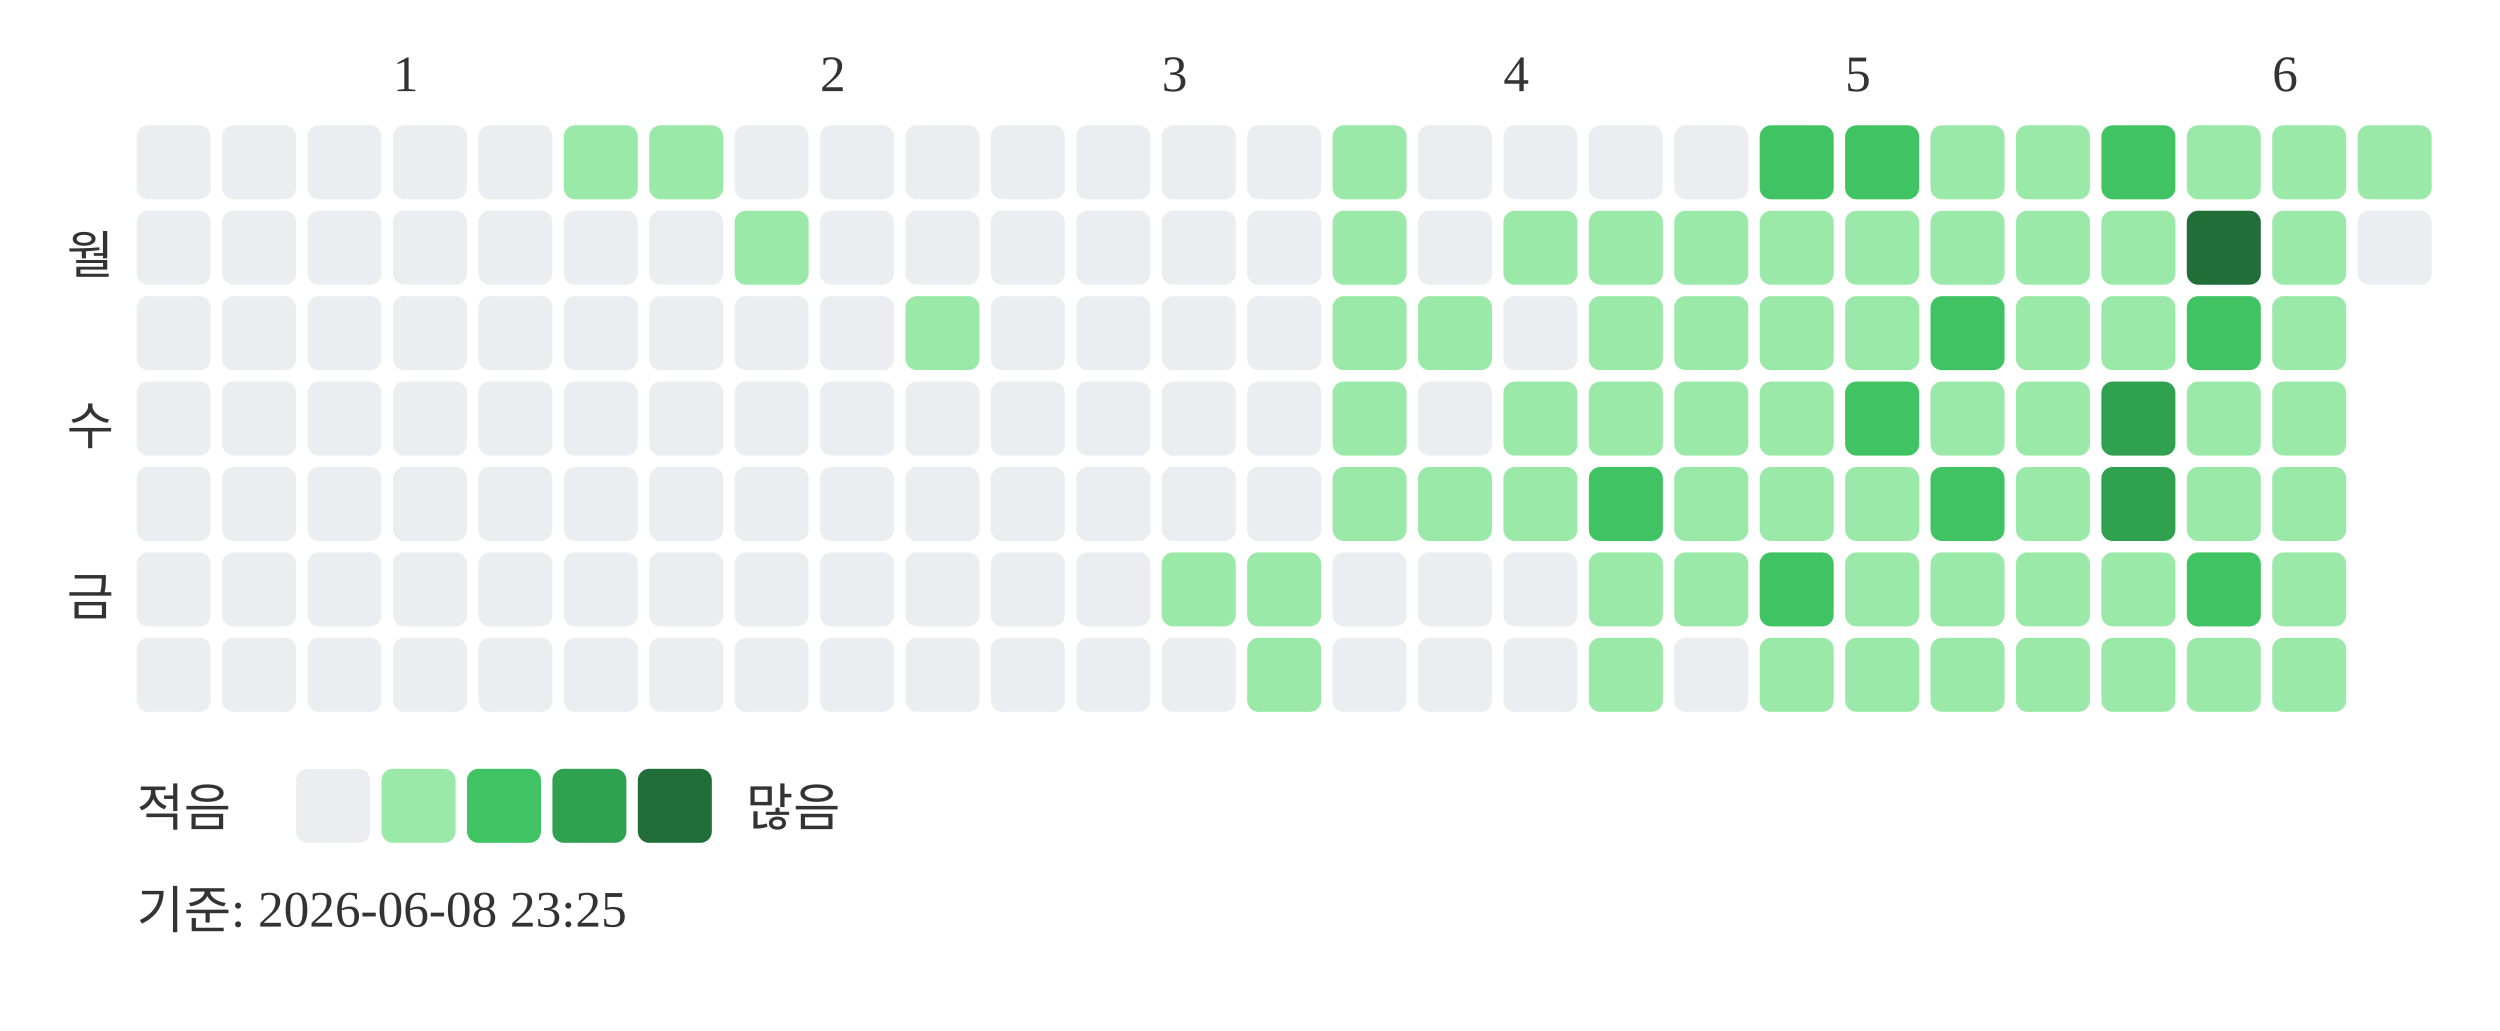
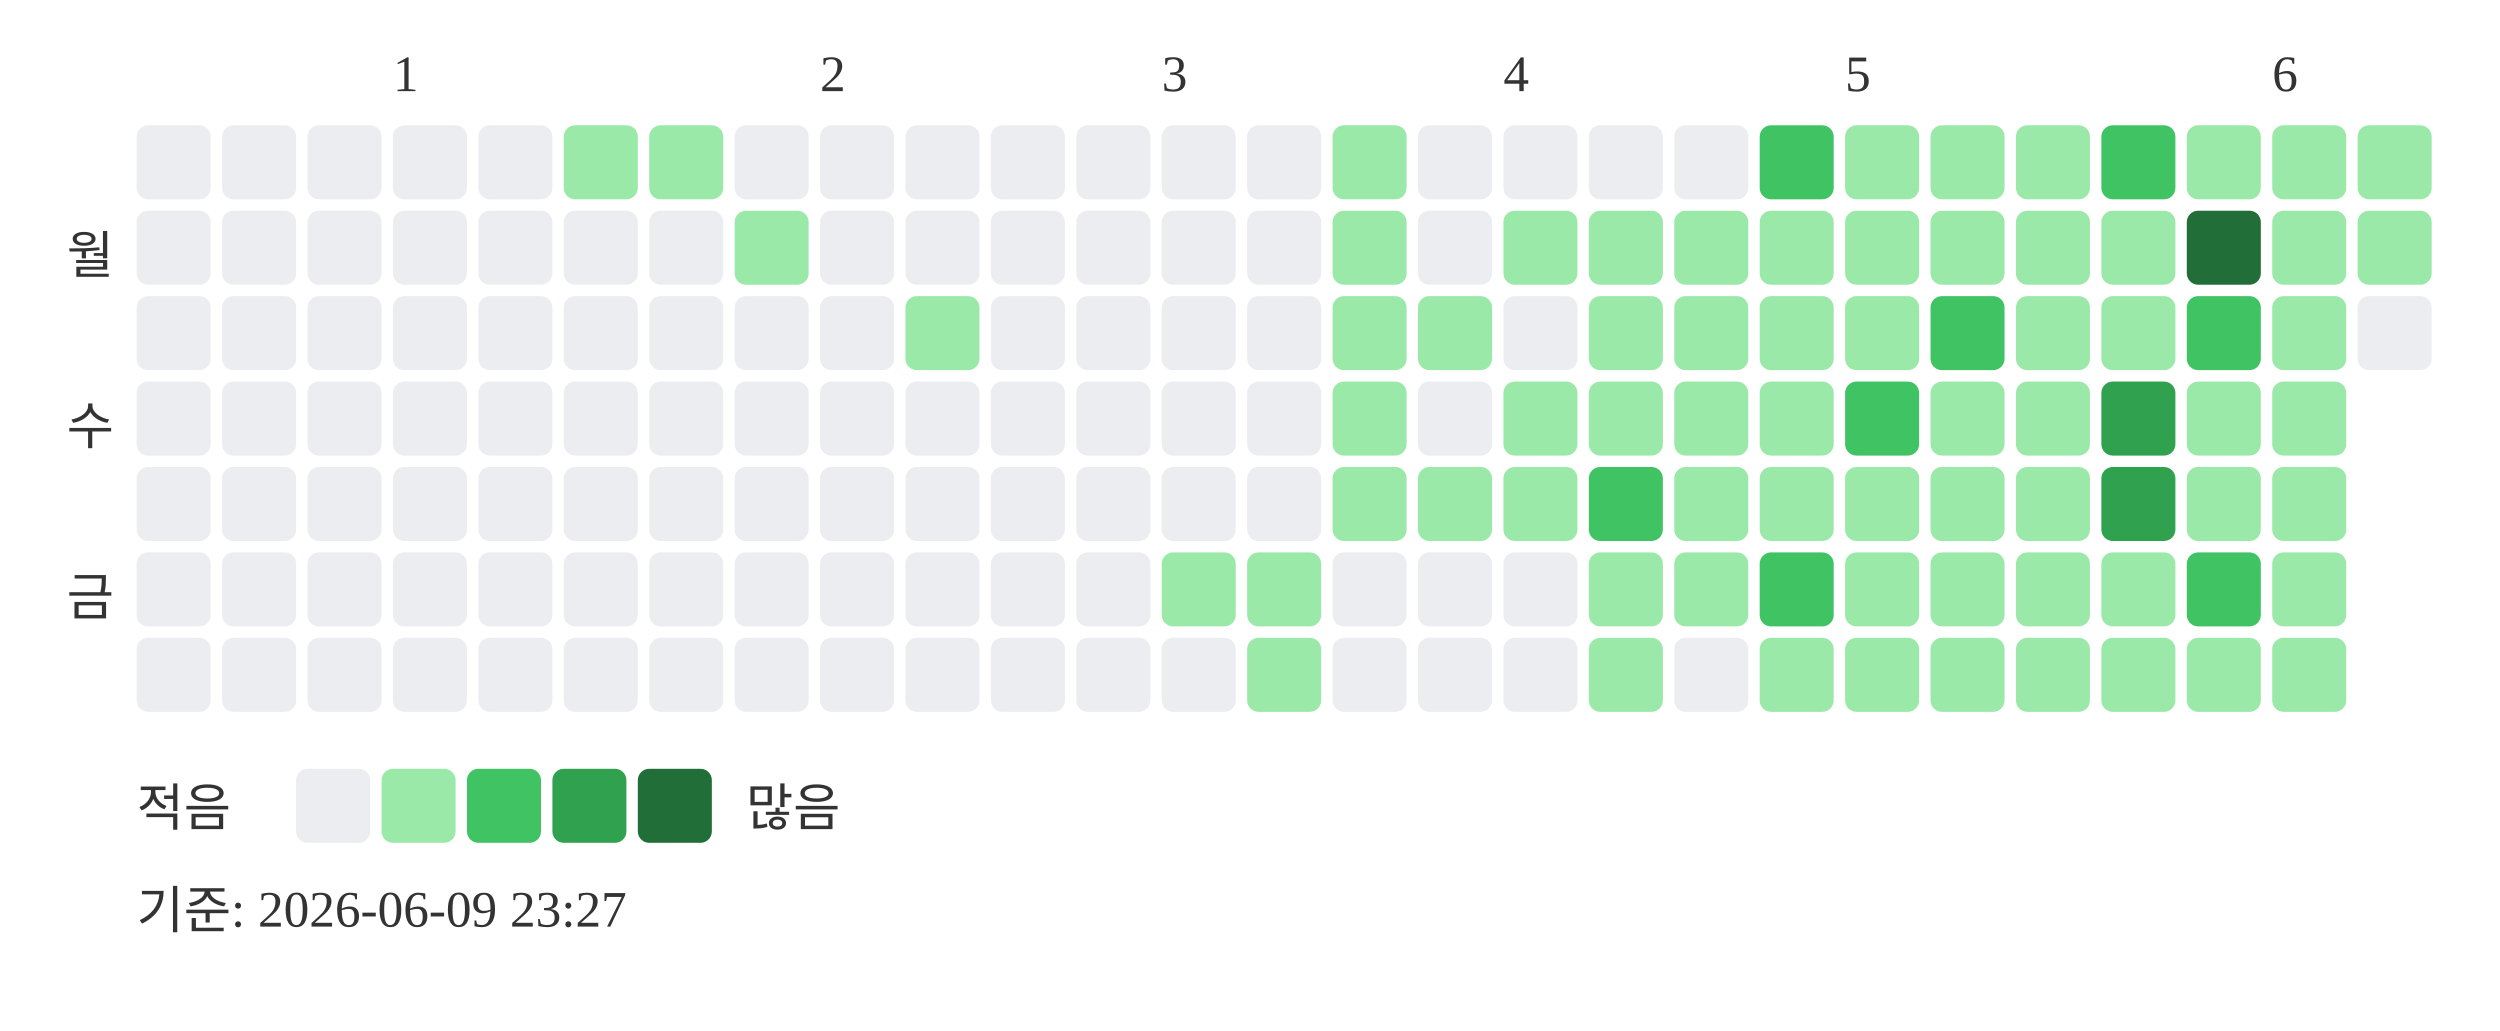
<svg xmlns="http://www.w3.org/2000/svg" width="439" height="181">
  <text x="69" y="16" font-size="9" fill="#333333">1</text>
  <text x="144" y="16" font-size="9" fill="#333333">2</text>
  <text x="204" y="16" font-size="9" fill="#333333">3</text>
  <text x="264" y="16" font-size="9" fill="#333333">4</text>
  <text x="324" y="16" font-size="9" fill="#333333">5</text>
  <text x="399" y="16" font-size="9" fill="#333333">6</text>
  <text x="20" y="48" text-anchor="end" font-size="9" fill="#333333">월</text>
  <text x="20" y="78" text-anchor="end" font-size="9" fill="#333333">수</text>
  <text x="20" y="108" text-anchor="end" font-size="9" fill="#333333">금</text>
  <rect x="24" y="22" width="13" height="13" rx="2" fill="#ebedf0" />
  <rect x="24" y="37" width="13" height="13" rx="2" fill="#ebedf0" />
  <rect x="24" y="52" width="13" height="13" rx="2" fill="#ebedf0" />
  <rect x="24" y="67" width="13" height="13" rx="2" fill="#ebedf0" />
  <rect x="24" y="82" width="13" height="13" rx="2" fill="#ebedf0" />
  <rect x="24" y="97" width="13" height="13" rx="2" fill="#ebedf0" />
  <rect x="24" y="112" width="13" height="13" rx="2" fill="#ebedf0" />
  <rect x="39" y="22" width="13" height="13" rx="2" fill="#ebedf0" />
  <rect x="39" y="37" width="13" height="13" rx="2" fill="#ebedf0" />
  <rect x="39" y="52" width="13" height="13" rx="2" fill="#ebedf0" />
  <rect x="39" y="67" width="13" height="13" rx="2" fill="#ebedf0" />
  <rect x="39" y="82" width="13" height="13" rx="2" fill="#ebedf0" />
  <rect x="39" y="97" width="13" height="13" rx="2" fill="#ebedf0" />
  <rect x="39" y="112" width="13" height="13" rx="2" fill="#ebedf0" />
  <rect x="54" y="22" width="13" height="13" rx="2" fill="#ebedf0" />
  <rect x="54" y="37" width="13" height="13" rx="2" fill="#ebedf0" />
  <rect x="54" y="52" width="13" height="13" rx="2" fill="#ebedf0" />
  <rect x="54" y="67" width="13" height="13" rx="2" fill="#ebedf0" />
  <rect x="54" y="82" width="13" height="13" rx="2" fill="#ebedf0" />
  <rect x="54" y="97" width="13" height="13" rx="2" fill="#ebedf0" />
  <rect x="54" y="112" width="13" height="13" rx="2" fill="#ebedf0" />
  <rect x="69" y="22" width="13" height="13" rx="2" fill="#ebedf0" />
  <rect x="69" y="37" width="13" height="13" rx="2" fill="#ebedf0" />
  <rect x="69" y="52" width="13" height="13" rx="2" fill="#ebedf0" />
  <rect x="69" y="67" width="13" height="13" rx="2" fill="#ebedf0" />
  <rect x="69" y="82" width="13" height="13" rx="2" fill="#ebedf0" />
  <rect x="69" y="97" width="13" height="13" rx="2" fill="#ebedf0" />
  <rect x="69" y="112" width="13" height="13" rx="2" fill="#ebedf0" />
  <rect x="84" y="22" width="13" height="13" rx="2" fill="#ebedf0" />
  <rect x="84" y="37" width="13" height="13" rx="2" fill="#ebedf0" />
  <rect x="84" y="52" width="13" height="13" rx="2" fill="#ebedf0" />
  <rect x="84" y="67" width="13" height="13" rx="2" fill="#ebedf0" />
  <rect x="84" y="82" width="13" height="13" rx="2" fill="#ebedf0" />
  <rect x="84" y="97" width="13" height="13" rx="2" fill="#ebedf0" />
  <rect x="84" y="112" width="13" height="13" rx="2" fill="#ebedf0" />
  <rect x="99" y="22" width="13" height="13" rx="2" fill="#9be9a8" />
  <rect x="99" y="37" width="13" height="13" rx="2" fill="#ebedf0" />
  <rect x="99" y="52" width="13" height="13" rx="2" fill="#ebedf0" />
  <rect x="99" y="67" width="13" height="13" rx="2" fill="#ebedf0" />
  <rect x="99" y="82" width="13" height="13" rx="2" fill="#ebedf0" />
  <rect x="99" y="97" width="13" height="13" rx="2" fill="#ebedf0" />
  <rect x="99" y="112" width="13" height="13" rx="2" fill="#ebedf0" />
  <rect x="114" y="22" width="13" height="13" rx="2" fill="#9be9a8" />
  <rect x="114" y="37" width="13" height="13" rx="2" fill="#ebedf0" />
  <rect x="114" y="52" width="13" height="13" rx="2" fill="#ebedf0" />
  <rect x="114" y="67" width="13" height="13" rx="2" fill="#ebedf0" />
  <rect x="114" y="82" width="13" height="13" rx="2" fill="#ebedf0" />
  <rect x="114" y="97" width="13" height="13" rx="2" fill="#ebedf0" />
  <rect x="114" y="112" width="13" height="13" rx="2" fill="#ebedf0" />
  <rect x="129" y="22" width="13" height="13" rx="2" fill="#ebedf0" />
  <rect x="129" y="37" width="13" height="13" rx="2" fill="#9be9a8" />
  <rect x="129" y="52" width="13" height="13" rx="2" fill="#ebedf0" />
  <rect x="129" y="67" width="13" height="13" rx="2" fill="#ebedf0" />
  <rect x="129" y="82" width="13" height="13" rx="2" fill="#ebedf0" />
  <rect x="129" y="97" width="13" height="13" rx="2" fill="#ebedf0" />
  <rect x="129" y="112" width="13" height="13" rx="2" fill="#ebedf0" />
  <rect x="144" y="22" width="13" height="13" rx="2" fill="#ebedf0" />
  <rect x="144" y="37" width="13" height="13" rx="2" fill="#ebedf0" />
  <rect x="144" y="52" width="13" height="13" rx="2" fill="#ebedf0" />
  <rect x="144" y="67" width="13" height="13" rx="2" fill="#ebedf0" />
  <rect x="144" y="82" width="13" height="13" rx="2" fill="#ebedf0" />
  <rect x="144" y="97" width="13" height="13" rx="2" fill="#ebedf0" />
  <rect x="144" y="112" width="13" height="13" rx="2" fill="#ebedf0" />
  <rect x="159" y="22" width="13" height="13" rx="2" fill="#ebedf0" />
  <rect x="159" y="37" width="13" height="13" rx="2" fill="#ebedf0" />
  <rect x="159" y="52" width="13" height="13" rx="2" fill="#9be9a8" />
  <rect x="159" y="67" width="13" height="13" rx="2" fill="#ebedf0" />
  <rect x="159" y="82" width="13" height="13" rx="2" fill="#ebedf0" />
  <rect x="159" y="97" width="13" height="13" rx="2" fill="#ebedf0" />
  <rect x="159" y="112" width="13" height="13" rx="2" fill="#ebedf0" />
  <rect x="174" y="22" width="13" height="13" rx="2" fill="#ebedf0" />
  <rect x="174" y="37" width="13" height="13" rx="2" fill="#ebedf0" />
  <rect x="174" y="52" width="13" height="13" rx="2" fill="#ebedf0" />
  <rect x="174" y="67" width="13" height="13" rx="2" fill="#ebedf0" />
  <rect x="174" y="82" width="13" height="13" rx="2" fill="#ebedf0" />
  <rect x="174" y="97" width="13" height="13" rx="2" fill="#ebedf0" />
  <rect x="174" y="112" width="13" height="13" rx="2" fill="#ebedf0" />
  <rect x="189" y="22" width="13" height="13" rx="2" fill="#ebedf0" />
  <rect x="189" y="37" width="13" height="13" rx="2" fill="#ebedf0" />
  <rect x="189" y="52" width="13" height="13" rx="2" fill="#ebedf0" />
  <rect x="189" y="67" width="13" height="13" rx="2" fill="#ebedf0" />
  <rect x="189" y="82" width="13" height="13" rx="2" fill="#ebedf0" />
  <rect x="189" y="97" width="13" height="13" rx="2" fill="#ebedf0" />
  <rect x="189" y="112" width="13" height="13" rx="2" fill="#ebedf0" />
  <rect x="204" y="22" width="13" height="13" rx="2" fill="#ebedf0" />
  <rect x="204" y="37" width="13" height="13" rx="2" fill="#ebedf0" />
  <rect x="204" y="52" width="13" height="13" rx="2" fill="#ebedf0" />
  <rect x="204" y="67" width="13" height="13" rx="2" fill="#ebedf0" />
  <rect x="204" y="82" width="13" height="13" rx="2" fill="#ebedf0" />
  <rect x="204" y="97" width="13" height="13" rx="2" fill="#9be9a8" />
  <rect x="204" y="112" width="13" height="13" rx="2" fill="#ebedf0" />
  <rect x="219" y="22" width="13" height="13" rx="2" fill="#ebedf0" />
  <rect x="219" y="37" width="13" height="13" rx="2" fill="#ebedf0" />
  <rect x="219" y="52" width="13" height="13" rx="2" fill="#ebedf0" />
  <rect x="219" y="67" width="13" height="13" rx="2" fill="#ebedf0" />
  <rect x="219" y="82" width="13" height="13" rx="2" fill="#ebedf0" />
  <rect x="219" y="97" width="13" height="13" rx="2" fill="#9be9a8" />
  <rect x="219" y="112" width="13" height="13" rx="2" fill="#9be9a8" />
  <rect x="234" y="22" width="13" height="13" rx="2" fill="#9be9a8" />
  <rect x="234" y="37" width="13" height="13" rx="2" fill="#9be9a8" />
  <rect x="234" y="52" width="13" height="13" rx="2" fill="#9be9a8" />
  <rect x="234" y="67" width="13" height="13" rx="2" fill="#9be9a8" />
  <rect x="234" y="82" width="13" height="13" rx="2" fill="#9be9a8" />
  <rect x="234" y="97" width="13" height="13" rx="2" fill="#ebedf0" />
  <rect x="234" y="112" width="13" height="13" rx="2" fill="#ebedf0" />
  <rect x="249" y="22" width="13" height="13" rx="2" fill="#ebedf0" />
  <rect x="249" y="37" width="13" height="13" rx="2" fill="#ebedf0" />
  <rect x="249" y="52" width="13" height="13" rx="2" fill="#9be9a8" />
  <rect x="249" y="67" width="13" height="13" rx="2" fill="#ebedf0" />
  <rect x="249" y="82" width="13" height="13" rx="2" fill="#9be9a8" />
  <rect x="249" y="97" width="13" height="13" rx="2" fill="#ebedf0" />
  <rect x="249" y="112" width="13" height="13" rx="2" fill="#ebedf0" />
  <rect x="264" y="22" width="13" height="13" rx="2" fill="#ebedf0" />
  <rect x="264" y="37" width="13" height="13" rx="2" fill="#9be9a8" />
  <rect x="264" y="52" width="13" height="13" rx="2" fill="#ebedf0" />
  <rect x="264" y="67" width="13" height="13" rx="2" fill="#9be9a8" />
  <rect x="264" y="82" width="13" height="13" rx="2" fill="#9be9a8" />
  <rect x="264" y="97" width="13" height="13" rx="2" fill="#ebedf0" />
  <rect x="264" y="112" width="13" height="13" rx="2" fill="#ebedf0" />
  <rect x="279" y="22" width="13" height="13" rx="2" fill="#ebedf0" />
  <rect x="279" y="37" width="13" height="13" rx="2" fill="#9be9a8" />
  <rect x="279" y="52" width="13" height="13" rx="2" fill="#9be9a8" />
  <rect x="279" y="67" width="13" height="13" rx="2" fill="#9be9a8" />
  <rect x="279" y="82" width="13" height="13" rx="2" fill="#40c463" />
  <rect x="279" y="97" width="13" height="13" rx="2" fill="#9be9a8" />
  <rect x="279" y="112" width="13" height="13" rx="2" fill="#9be9a8" />
  <rect x="294" y="22" width="13" height="13" rx="2" fill="#ebedf0" />
  <rect x="294" y="37" width="13" height="13" rx="2" fill="#9be9a8" />
  <rect x="294" y="52" width="13" height="13" rx="2" fill="#9be9a8" />
  <rect x="294" y="67" width="13" height="13" rx="2" fill="#9be9a8" />
  <rect x="294" y="82" width="13" height="13" rx="2" fill="#9be9a8" />
  <rect x="294" y="97" width="13" height="13" rx="2" fill="#9be9a8" />
  <rect x="294" y="112" width="13" height="13" rx="2" fill="#ebedf0" />
  <rect x="309" y="22" width="13" height="13" rx="2" fill="#40c463" />
  <rect x="309" y="37" width="13" height="13" rx="2" fill="#9be9a8" />
  <rect x="309" y="52" width="13" height="13" rx="2" fill="#9be9a8" />
  <rect x="309" y="67" width="13" height="13" rx="2" fill="#9be9a8" />
  <rect x="309" y="82" width="13" height="13" rx="2" fill="#9be9a8" />
  <rect x="309" y="97" width="13" height="13" rx="2" fill="#40c463" />
  <rect x="309" y="112" width="13" height="13" rx="2" fill="#9be9a8" />
-   <rect x="324" y="22" width="13" height="13" rx="2" fill="#40c463" />
+   <rect x="324" y="22" width="13" height="13" rx="2" fill="#9be9a8" />
  <rect x="324" y="37" width="13" height="13" rx="2" fill="#9be9a8" />
  <rect x="324" y="52" width="13" height="13" rx="2" fill="#9be9a8" />
  <rect x="324" y="67" width="13" height="13" rx="2" fill="#40c463" />
  <rect x="324" y="82" width="13" height="13" rx="2" fill="#9be9a8" />
  <rect x="324" y="97" width="13" height="13" rx="2" fill="#9be9a8" />
  <rect x="324" y="112" width="13" height="13" rx="2" fill="#9be9a8" />
  <rect x="339" y="22" width="13" height="13" rx="2" fill="#9be9a8" />
  <rect x="339" y="37" width="13" height="13" rx="2" fill="#9be9a8" />
  <rect x="339" y="52" width="13" height="13" rx="2" fill="#40c463" />
  <rect x="339" y="67" width="13" height="13" rx="2" fill="#9be9a8" />
-   <rect x="339" y="82" width="13" height="13" rx="2" fill="#40c463" />
+   <rect x="339" y="82" width="13" height="13" rx="2" fill="#9be9a8" />
  <rect x="339" y="97" width="13" height="13" rx="2" fill="#9be9a8" />
  <rect x="339" y="112" width="13" height="13" rx="2" fill="#9be9a8" />
  <rect x="354" y="22" width="13" height="13" rx="2" fill="#9be9a8" />
  <rect x="354" y="37" width="13" height="13" rx="2" fill="#9be9a8" />
  <rect x="354" y="52" width="13" height="13" rx="2" fill="#9be9a8" />
  <rect x="354" y="67" width="13" height="13" rx="2" fill="#9be9a8" />
  <rect x="354" y="82" width="13" height="13" rx="2" fill="#9be9a8" />
  <rect x="354" y="97" width="13" height="13" rx="2" fill="#9be9a8" />
  <rect x="354" y="112" width="13" height="13" rx="2" fill="#9be9a8" />
  <rect x="369" y="22" width="13" height="13" rx="2" fill="#40c463" />
  <rect x="369" y="37" width="13" height="13" rx="2" fill="#9be9a8" />
  <rect x="369" y="52" width="13" height="13" rx="2" fill="#9be9a8" />
  <rect x="369" y="67" width="13" height="13" rx="2" fill="#30a14e" />
  <rect x="369" y="82" width="13" height="13" rx="2" fill="#30a14e" />
  <rect x="369" y="97" width="13" height="13" rx="2" fill="#9be9a8" />
  <rect x="369" y="112" width="13" height="13" rx="2" fill="#9be9a8" />
  <rect x="384" y="22" width="13" height="13" rx="2" fill="#9be9a8" />
  <rect x="384" y="37" width="13" height="13" rx="2" fill="#216e39" />
  <rect x="384" y="52" width="13" height="13" rx="2" fill="#40c463" />
  <rect x="384" y="67" width="13" height="13" rx="2" fill="#9be9a8" />
  <rect x="384" y="82" width="13" height="13" rx="2" fill="#9be9a8" />
  <rect x="384" y="97" width="13" height="13" rx="2" fill="#40c463" />
  <rect x="384" y="112" width="13" height="13" rx="2" fill="#9be9a8" />
  <rect x="399" y="22" width="13" height="13" rx="2" fill="#9be9a8" />
  <rect x="399" y="37" width="13" height="13" rx="2" fill="#9be9a8" />
  <rect x="399" y="52" width="13" height="13" rx="2" fill="#9be9a8" />
  <rect x="399" y="67" width="13" height="13" rx="2" fill="#9be9a8" />
  <rect x="399" y="82" width="13" height="13" rx="2" fill="#9be9a8" />
  <rect x="399" y="97" width="13" height="13" rx="2" fill="#9be9a8" />
  <rect x="399" y="112" width="13" height="13" rx="2" fill="#9be9a8" />
  <rect x="414" y="22" width="13" height="13" rx="2" fill="#9be9a8" />
-   <rect x="414" y="37" width="13" height="13" rx="2" fill="#ebedf0" />
+   <rect x="414" y="37" width="13" height="13" rx="2" fill="#9be9a8" />
+   <rect x="414" y="52" width="13" height="13" rx="2" fill="#ebedf0" />
  <text x="24" y="145" font-size="9" fill="#333333">적음</text>
  <rect x="52" y="135" width="13" height="13" rx="2" fill="#ebedf0" />
  <rect x="67" y="135" width="13" height="13" rx="2" fill="#9be9a8" />
  <rect x="82" y="135" width="13" height="13" rx="2" fill="#40c463" />
  <rect x="97" y="135" width="13" height="13" rx="2" fill="#30a14e" />
  <rect x="112" y="135" width="13" height="13" rx="2" fill="#216e39" />
  <text x="131" y="145" font-size="9" fill="#333333">많음</text>
-   <text x="24" y="163" font-size="9" fill="#333333">기준: 2026-06-08 23:25</text>
+   <text x="24" y="163" font-size="9" fill="#333333">기준: 2026-06-09 23:27</text>
</svg>
